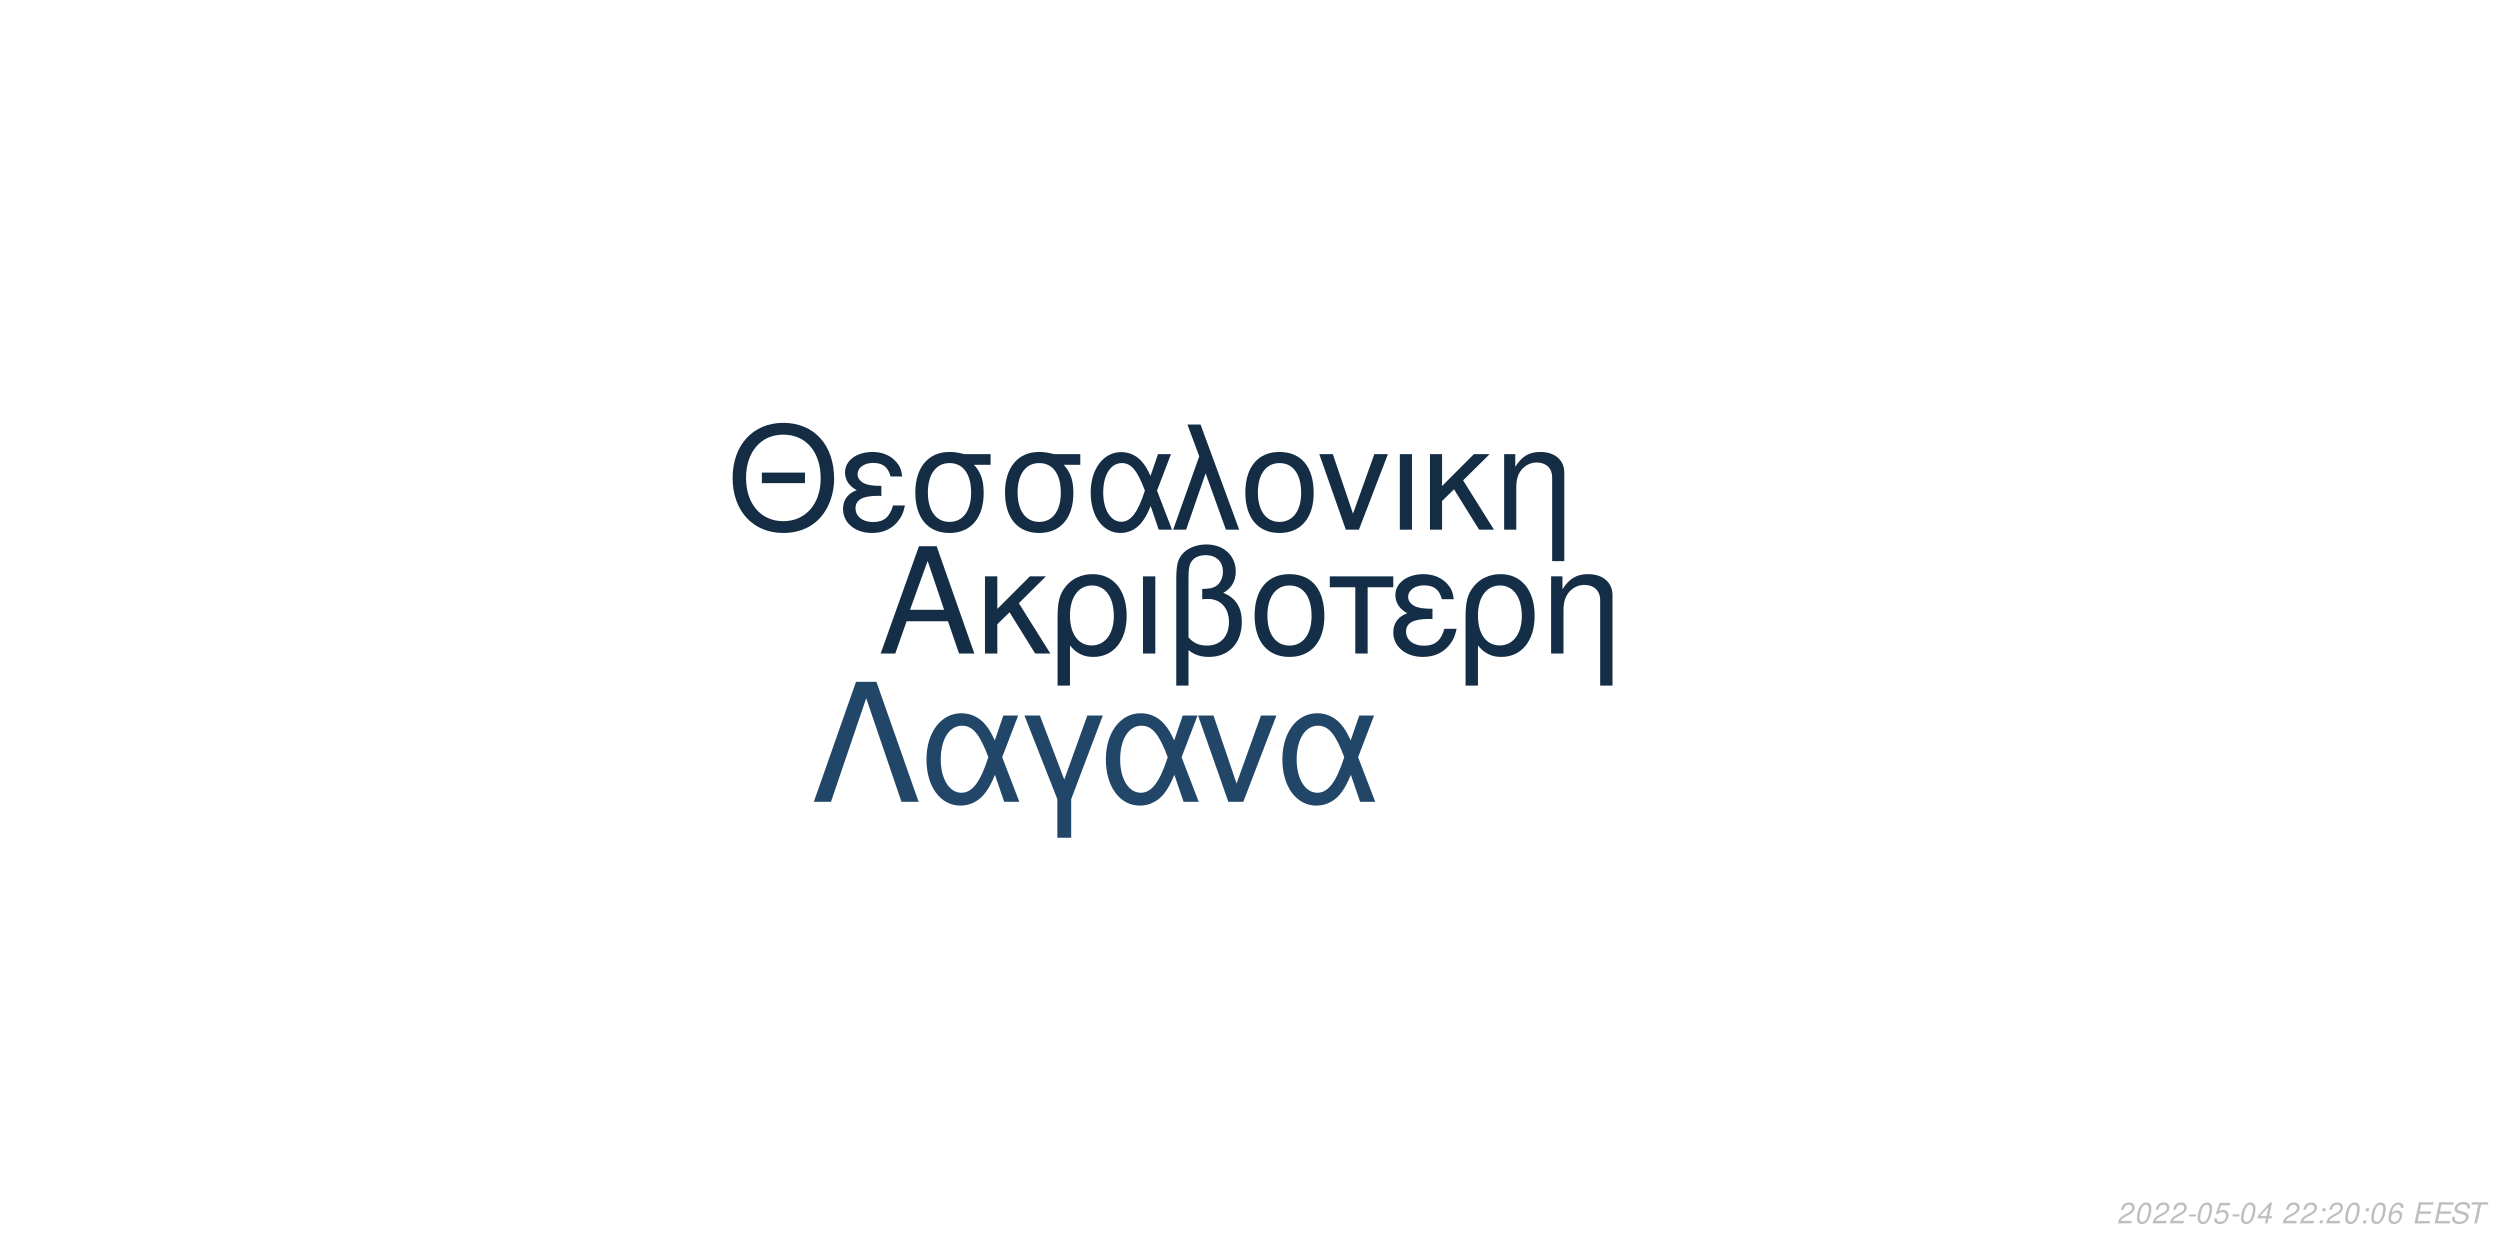
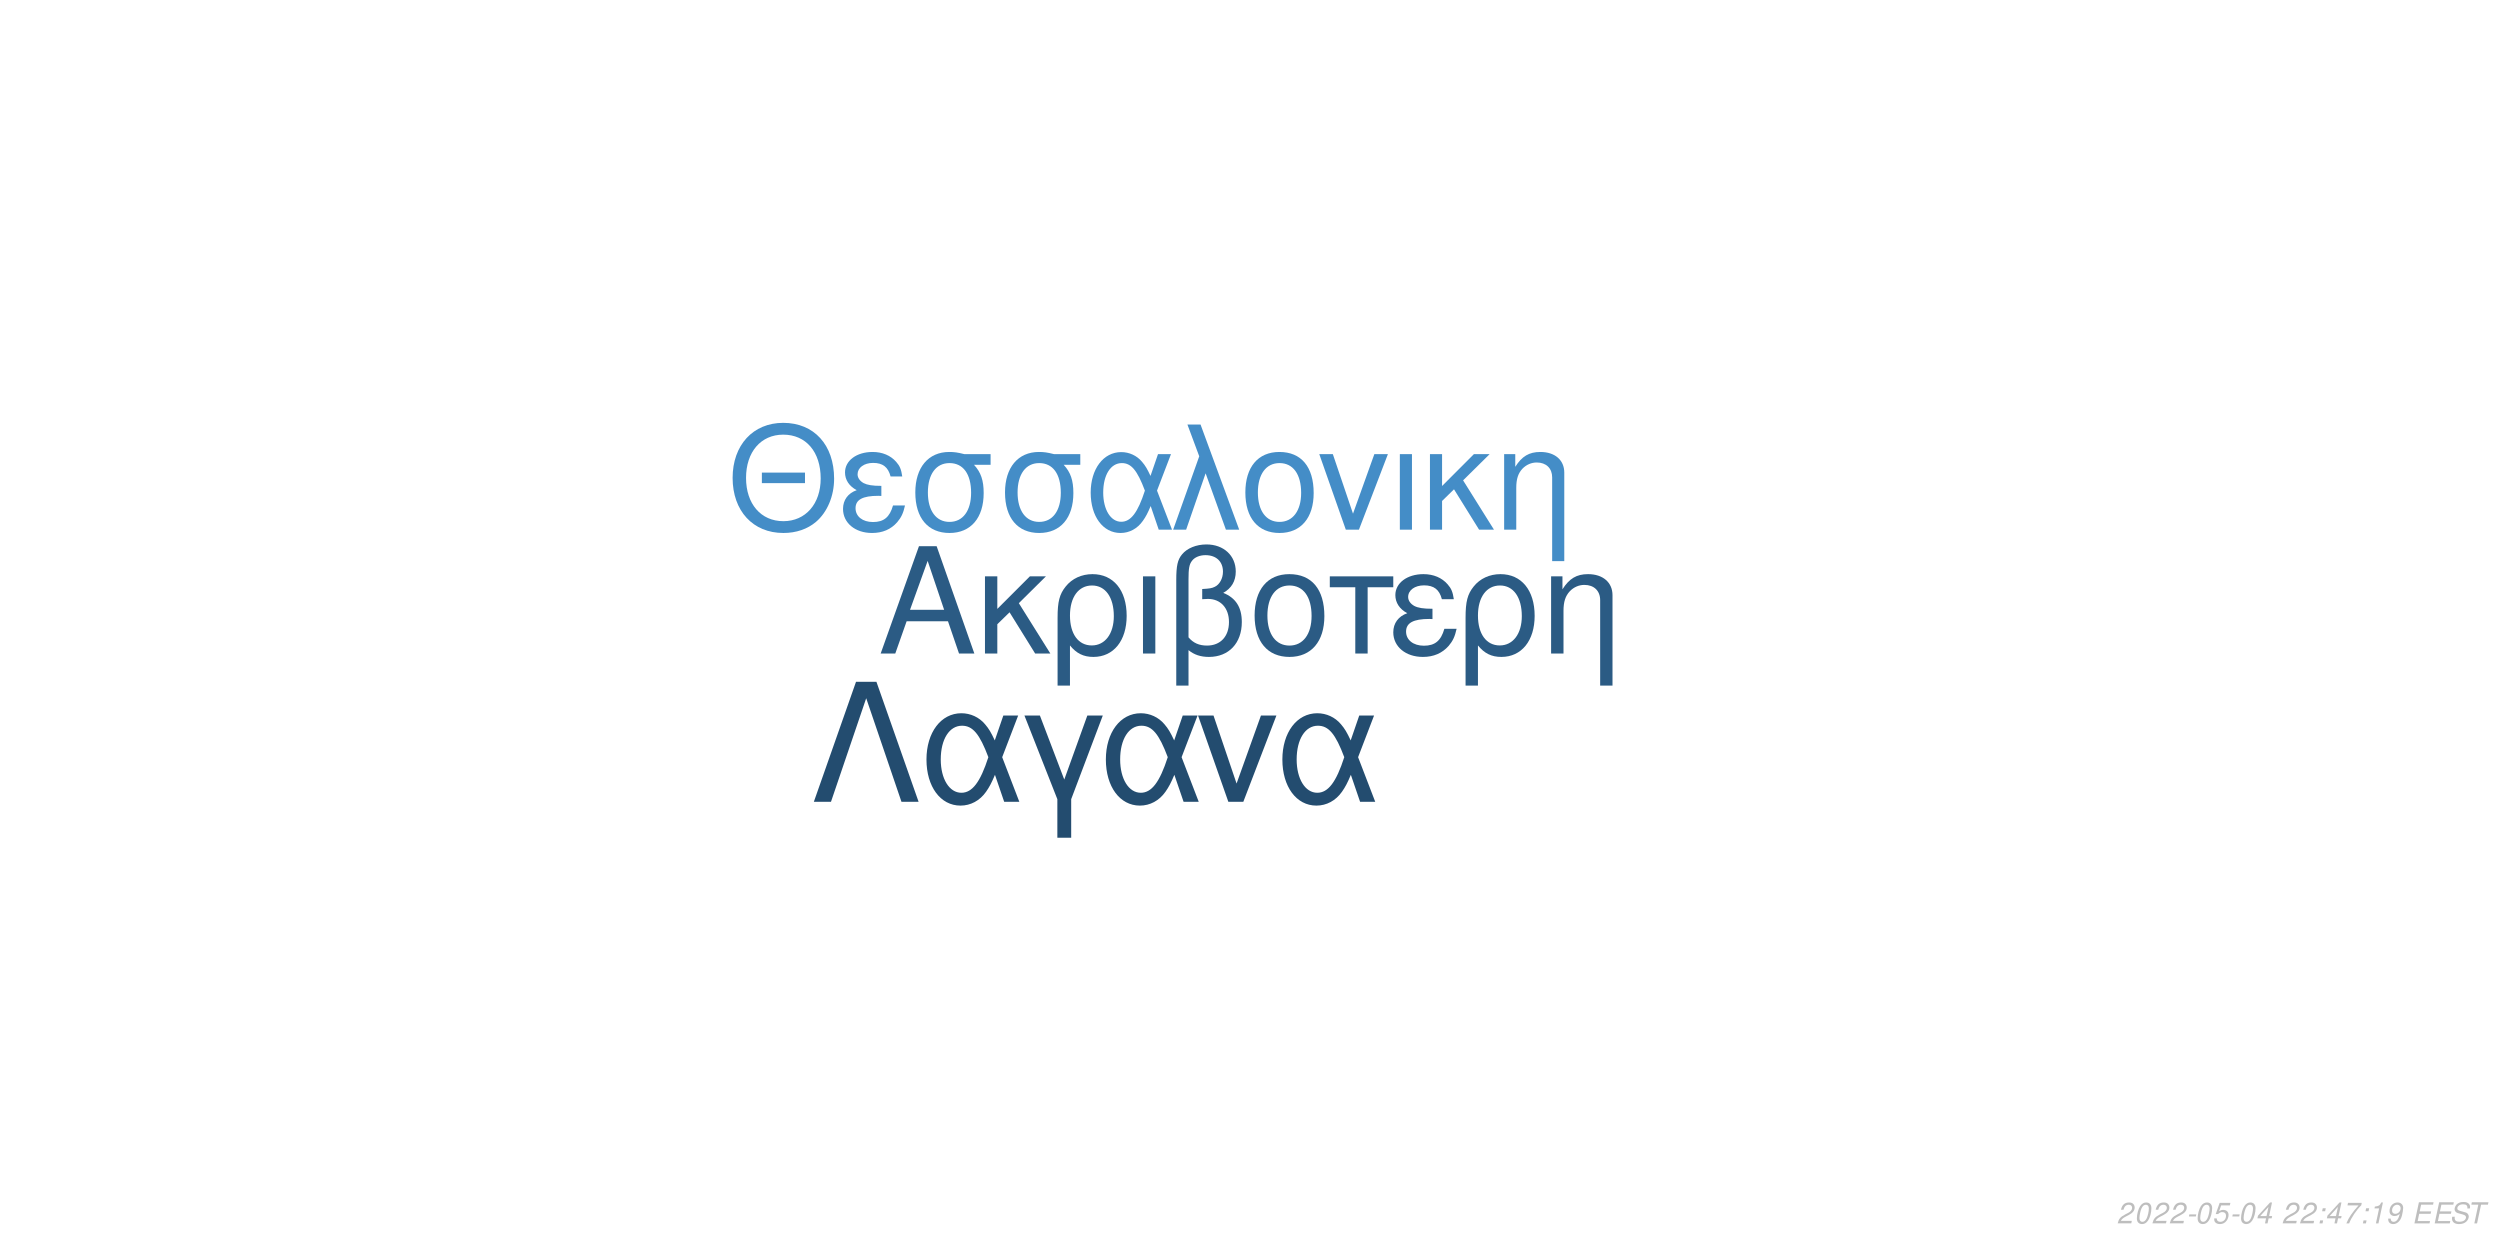
<svg xmlns="http://www.w3.org/2000/svg" xmlns:xlink="http://www.w3.org/1999/xlink" width="864pt" height="432pt" viewBox="0 0 864 432" version="1.1">
  <defs>
    <g>
      <symbol overflow="visible" id="glyph0-0">
        <path style="stroke:none;" d="" />
      </symbol>
      <symbol overflow="visible" id="glyph0-1">
        <path style="stroke:none;" d="M 24.125 -11.141 L 27.938 0 L 33.234 0 L 20.203 -37.094 L 14.094 -37.094 L 0.859 0 L 5.906 0 L 9.828 -11.141 Z M 22.797 -15.109 L 11 -15.109 L 17.094 -32.016 Z M 22.797 -15.109 " />
      </symbol>
      <symbol overflow="visible" id="glyph0-2">
        <path style="stroke:none;" d="M 7.172 -15.422 L 7.172 -26.672 L 2.906 -26.672 L 2.906 0 L 7.172 0 L 7.172 -10.125 L 11.406 -14.25 L 20.25 0 L 25.5 0 L 14.609 -17.406 L 23.969 -26.672 L 18.422 -26.672 Z M 7.172 -15.422 " />
      </symbol>
      <symbol overflow="visible" id="glyph0-3">
        <path style="stroke:none;" d="M 3 11.094 L 7.281 11.094 L 7.281 -2.797 C 9.516 -0.047 11.953 1.172 15.375 1.172 C 22.344 1.172 26.875 -4.422 26.875 -13.031 C 26.875 -21.891 22.297 -27.438 15.062 -27.438 C 11.297 -27.438 7.984 -25.906 5.797 -23.156 C 3.672 -20.516 3 -17.969 3 -12.359 Z M 14.906 -23.516 C 19.547 -23.516 22.438 -19.438 22.438 -12.922 C 22.438 -6.812 19.391 -2.797 14.812 -2.797 C 10.172 -2.797 7.281 -6.766 7.281 -13.125 C 7.281 -19.484 10.234 -23.516 14.906 -23.516 Z M 14.906 -23.516 " />
      </symbol>
      <symbol overflow="visible" id="glyph0-4">
        <path style="stroke:none;" d="M 3.516 0 L 7.781 0 L 7.781 -26.672 L 3.516 -26.672 Z M 3.516 0 " />
      </symbol>
      <symbol overflow="visible" id="glyph0-5">
        <path style="stroke:none;" d="M 4.016 11.094 L 8.25 11.094 L 8.25 -1.172 C 10.172 0.406 12.422 1.172 15.312 1.172 C 22.188 1.172 26.672 -3.609 26.672 -10.891 C 26.672 -15.984 24.578 -19.234 20.25 -20.969 C 23.109 -22.547 24.578 -25.031 24.578 -28.344 C 24.578 -33.844 20.406 -37.703 14.453 -37.703 C 10.938 -37.703 7.734 -36.391 6 -34.25 C 4.484 -32.422 4.016 -30.328 4.016 -25.391 Z M 8.25 -25.656 C 8.25 -29.359 8.5 -30.844 9.469 -32.062 C 10.375 -33.281 12.156 -34 14.094 -34 C 17.812 -34 20.156 -31.812 20.156 -28.297 C 20.156 -25.953 18.984 -23.812 17.297 -23.047 C 16.281 -22.547 15.469 -22.438 12.984 -22.297 L 12.984 -18.781 C 13.734 -18.828 14.344 -18.875 14.969 -18.875 C 19.344 -18.875 22.234 -15.719 22.234 -10.891 C 22.234 -5.906 19.281 -2.75 14.656 -2.75 C 11.953 -2.75 9.922 -3.609 8.25 -5.594 Z M 8.25 -25.656 " />
      </symbol>
      <symbol overflow="visible" id="glyph0-6">
        <path style="stroke:none;" d="M 14.094 -27.438 C 6.562 -27.438 2.094 -22.094 2.094 -13.125 C 2.094 -4.125 6.562 1.172 14.141 1.172 C 21.672 1.172 26.203 -4.172 26.203 -12.922 C 26.203 -22.188 21.828 -27.438 14.094 -27.438 Z M 14.141 -23.516 C 18.938 -23.516 21.781 -19.594 21.781 -12.984 C 21.781 -6.672 18.828 -2.75 14.141 -2.75 C 9.422 -2.75 6.516 -6.672 6.516 -13.125 C 6.516 -19.594 9.422 -23.516 14.141 -23.516 Z M 14.141 -23.516 " />
      </symbol>
      <symbol overflow="visible" id="glyph0-7">
        <path style="stroke:none;" d="M 7.891 0 L 12.156 0 L 12.156 -22.906 L 21.016 -22.906 L 21.016 -26.672 L -0.922 -26.672 L -0.922 -22.906 L 7.891 -22.906 Z M 7.891 0 " />
      </symbol>
      <symbol overflow="visible" id="glyph0-8">
        <path style="stroke:none;" d="M 14.562 -15.469 C 11.344 -15.469 9.562 -15.781 8.297 -16.438 C 6.922 -17.203 6.156 -18.328 6.156 -19.547 C 6.156 -21.891 8.453 -23.562 11.656 -23.562 C 15.062 -23.562 16.953 -22.094 17.812 -18.781 L 21.938 -18.781 C 21.578 -21.266 21.062 -22.5 19.797 -23.922 C 17.812 -26.203 14.906 -27.438 11.453 -27.438 C 5.797 -27.438 1.734 -24.375 1.734 -20.203 C 1.734 -17.609 3.156 -15.375 5.859 -13.938 C 2.797 -12.875 1.016 -10.484 1.016 -7.328 C 1.016 -2.391 5.297 1.172 11.25 1.172 C 14.969 1.172 17.906 -0.109 20.156 -2.641 C 21.578 -4.328 22.297 -5.797 22.906 -8.547 L 18.672 -8.547 C 17.5 -4.422 15.422 -2.703 11.609 -2.703 C 7.938 -2.703 5.438 -4.688 5.438 -7.578 C 5.438 -10.578 7.938 -11.953 13.484 -11.953 C 13.641 -11.953 14.094 -11.953 14.562 -11.906 Z M 14.562 -15.469 " />
      </symbol>
      <symbol overflow="visible" id="glyph0-9">
        <path style="stroke:none;" d="M 3.562 -26.672 L 3.562 0 L 7.844 0 L 7.844 -14.703 C 7.844 -17.906 8.5 -19.891 10.031 -21.531 C 11.406 -22.953 13.188 -23.719 15.062 -23.719 C 18.375 -23.719 20.516 -21.672 20.516 -18.469 L 20.516 11.094 L 24.781 11.094 L 24.781 -20.156 C 24.781 -24.578 21.469 -27.438 16.328 -27.438 C 12.359 -27.438 9.828 -25.906 7.484 -22.188 L 7.484 -26.672 Z M 3.562 -26.672 " />
      </symbol>
      <symbol overflow="visible" id="glyph1-0">
        <path style="stroke:none;" d="" />
      </symbol>
      <symbol overflow="visible" id="glyph1-1">
        <path style="stroke:none;" d="M 26.859 -19.734 L 11.953 -19.734 L 11.953 -16.094 L 26.859 -16.094 Z M 19.328 -36.922 C 8.922 -36.922 1.844 -29.25 1.844 -17.891 C 1.844 -6.484 8.875 1.141 19.391 1.141 C 23.812 1.141 27.703 -0.203 30.641 -2.688 C 34.578 -6.031 36.922 -11.656 36.922 -17.594 C 36.922 -29.297 30 -36.922 19.328 -36.922 Z M 19.328 -32.844 C 27.203 -32.844 32.281 -26.906 32.281 -17.688 C 32.281 -8.922 27.062 -2.938 19.391 -2.938 C 11.609 -2.938 6.484 -8.922 6.484 -17.891 C 6.484 -26.859 11.609 -32.844 19.328 -32.844 Z M 19.328 -32.844 " />
      </symbol>
      <symbol overflow="visible" id="glyph1-2">
        <path style="stroke:none;" d="M 14.25 -15.141 C 11.109 -15.141 9.375 -15.453 8.125 -16.094 C 6.781 -16.844 6.031 -17.938 6.031 -19.141 C 6.031 -21.422 8.266 -23.078 11.406 -23.078 C 14.75 -23.078 16.594 -21.625 17.438 -18.391 L 21.469 -18.391 C 21.125 -20.828 20.625 -22.031 19.391 -23.422 C 17.438 -25.656 14.594 -26.859 11.219 -26.859 C 5.688 -26.859 1.688 -23.875 1.688 -19.781 C 1.688 -17.234 3.094 -15.047 5.734 -13.656 C 2.734 -12.609 1 -10.266 1 -7.172 C 1 -2.344 5.188 1.141 11.016 1.141 C 14.656 1.141 17.547 -0.094 19.734 -2.594 C 21.125 -4.234 21.828 -5.688 22.422 -8.375 L 18.281 -8.375 C 17.141 -4.328 15.094 -2.641 11.359 -2.641 C 7.766 -2.641 5.328 -4.578 5.328 -7.422 C 5.328 -10.359 7.766 -11.703 13.203 -11.703 C 13.359 -11.703 13.797 -11.703 14.25 -11.656 Z M 14.25 -15.141 " />
      </symbol>
      <symbol overflow="visible" id="glyph1-3">
        <path style="stroke:none;" d="M 29 -26.109 L 19.938 -26.109 C 17.594 -26.703 16.438 -26.859 14.703 -26.859 C 7.469 -26.859 2.984 -21.469 2.984 -12.859 C 2.984 -4.031 7.375 1.141 14.797 1.141 C 22.172 1.141 26.609 -4.078 26.609 -12.656 C 26.609 -17.047 25.656 -19.828 23.266 -22.422 L 29 -22.422 Z M 14.797 -23.016 C 19.531 -23.016 22.266 -19.234 22.266 -12.75 C 22.266 -6.531 19.438 -2.688 14.797 -2.688 C 10.172 -2.688 7.328 -6.531 7.328 -12.859 C 7.328 -19.188 10.172 -23.016 14.797 -23.016 Z M 14.797 -23.016 " />
      </symbol>
      <symbol overflow="visible" id="glyph1-4">
        <path style="stroke:none;" d="M 29.344 -26.109 L 24.859 -26.109 L 22.266 -18.578 C 21.125 -21.031 20.484 -22.125 19.328 -23.469 C 17.547 -25.609 14.906 -26.812 12.156 -26.812 C 5.984 -26.812 1.594 -20.984 1.594 -12.812 C 1.594 -4.578 5.828 1.141 11.906 1.141 C 14.953 1.141 17.734 -0.344 19.625 -3.047 C 20.672 -4.531 21.281 -5.688 22.328 -8.172 L 25.109 0 L 29.703 0 L 24.516 -13.5 Z M 20.328 -13.5 C 17.891 -5.922 15.453 -2.734 12.156 -2.734 C 8.516 -2.734 5.922 -6.922 5.922 -12.812 C 5.922 -18.938 8.516 -23.016 12.359 -23.016 C 15.594 -23.016 17.688 -20.531 20.328 -13.5 Z M 20.328 -13.5 " />
      </symbol>
      <symbol overflow="visible" id="glyph1-5">
        <path style="stroke:none;" d="M 1.094 0 L 5.578 0 L 12.312 -19.484 L 19.328 0 L 23.922 0 L 10.562 -36.328 L 6.031 -36.328 L 10.109 -25.359 Z M 1.094 0 " />
      </symbol>
      <symbol overflow="visible" id="glyph1-6">
        <path style="stroke:none;" d="M 13.797 -26.859 C 6.422 -26.859 2.047 -21.625 2.047 -12.859 C 2.047 -4.031 6.422 1.141 13.859 1.141 C 21.234 1.141 25.656 -4.078 25.656 -12.656 C 25.656 -21.719 21.375 -26.859 13.797 -26.859 Z M 13.859 -23.016 C 18.531 -23.016 21.328 -19.188 21.328 -12.703 C 21.328 -6.531 18.438 -2.688 13.859 -2.688 C 9.219 -2.688 6.375 -6.531 6.375 -12.859 C 6.375 -19.188 9.219 -23.016 13.859 -23.016 Z M 13.859 -23.016 " />
      </symbol>
      <symbol overflow="visible" id="glyph1-7">
        <path style="stroke:none;" d="M 14.297 0 L 24.312 -26.109 L 19.625 -26.109 L 12.25 -5.531 L 5.281 -26.109 L 0.594 -26.109 L 9.766 0 Z M 14.297 0 " />
      </symbol>
      <symbol overflow="visible" id="glyph1-8">
        <path style="stroke:none;" d="M 3.438 0 L 7.625 0 L 7.625 -26.109 L 3.438 -26.109 Z M 3.438 0 " />
      </symbol>
      <symbol overflow="visible" id="glyph1-9">
        <path style="stroke:none;" d="M 7.031 -15.094 L 7.031 -26.109 L 2.844 -26.109 L 2.844 0 L 7.031 0 L 7.031 -9.922 L 11.156 -13.953 L 19.828 0 L 24.969 0 L 14.297 -17.047 L 23.469 -26.109 L 18.031 -26.109 Z M 7.031 -15.094 " />
      </symbol>
      <symbol overflow="visible" id="glyph1-10">
        <path style="stroke:none;" d="M 3.484 -26.109 L 3.484 0 L 7.672 0 L 7.672 -14.406 C 7.672 -17.547 8.328 -19.484 9.812 -21.078 C 11.156 -22.469 12.906 -23.219 14.75 -23.219 C 17.984 -23.219 20.078 -21.234 20.078 -18.094 L 20.078 10.859 L 24.266 10.859 L 24.266 -19.734 C 24.266 -24.062 21.031 -26.859 16 -26.859 C 12.109 -26.859 9.609 -25.359 7.328 -21.719 L 7.328 -26.109 Z M 3.484 -26.109 " />
      </symbol>
      <symbol overflow="visible" id="glyph2-0">
        <path style="stroke:none;" d="" />
      </symbol>
      <symbol overflow="visible" id="glyph2-1">
        <path style="stroke:none;" d="M 22.531 -41.484 L 15.484 -41.484 L 0.906 0 L 6.828 0 L 19 -35.797 L 31.188 0 L 37.109 0 Z M 22.531 -41.484 " />
      </symbol>
      <symbol overflow="visible" id="glyph2-2">
        <path style="stroke:none;" d="M 33.516 -29.812 L 28.391 -29.812 L 25.438 -21.219 C 24.125 -24.016 23.391 -25.266 22.078 -26.797 C 20.031 -29.25 17.016 -30.609 13.891 -30.609 C 6.828 -30.609 1.828 -23.953 1.828 -14.625 C 1.828 -5.234 6.656 1.312 13.594 1.312 C 17.078 1.312 20.266 -0.391 22.422 -3.469 C 23.609 -5.172 24.297 -6.484 25.5 -9.328 L 28.688 0 L 33.922 0 L 28 -15.422 Z M 23.219 -15.422 C 20.422 -6.766 17.641 -3.125 13.891 -3.125 C 9.734 -3.125 6.766 -7.906 6.766 -14.625 C 6.766 -21.625 9.734 -26.297 14.109 -26.297 C 17.812 -26.297 20.203 -23.453 23.219 -15.422 Z M 23.219 -15.422 " />
      </symbol>
      <symbol overflow="visible" id="glyph2-3">
        <path style="stroke:none;" d="M 12.062 12.406 L 16.844 12.406 L 16.844 -0.906 L 27.766 -29.812 L 22.422 -29.812 L 14.453 -7.688 L 6.031 -29.812 L 0.688 -29.812 L 12.062 -0.906 Z M 12.062 12.406 " />
      </symbol>
      <symbol overflow="visible" id="glyph2-4">
        <path style="stroke:none;" d="M 16.328 0 L 27.766 -29.812 L 22.422 -29.812 L 14 -6.312 L 6.031 -29.812 L 0.688 -29.812 L 11.156 0 Z M 16.328 0 " />
      </symbol>
      <symbol overflow="visible" id="glyph3-0">
        <path style="stroke:none;" d="" />
      </symbol>
      <symbol overflow="visible" id="glyph3-1">
        <path style="stroke:none;" d="M 5.234 -0.875 L 1.469 -0.875 C 1.641 -1.375 2.203 -1.891 3.109 -2.344 L 4.234 -2.938 C 5.562 -3.625 6.219 -4.469 6.219 -5.484 C 6.219 -5.938 6.062 -6.359 5.797 -6.656 C 5.469 -7.047 4.984 -7.234 4.312 -7.234 C 2.766 -7.234 1.891 -6.453 1.484 -4.734 L 2.375 -4.734 C 2.484 -5.188 2.609 -5.484 2.797 -5.75 C 3.094 -6.203 3.609 -6.453 4.188 -6.453 C 4.891 -6.453 5.344 -6.031 5.344 -5.375 C 5.344 -4.703 4.859 -4.094 4.016 -3.656 L 2.984 -3.125 C 1.234 -2.188 0.797 -1.656 0.344 -0.016 L 5.047 -0.016 Z M 5.234 -0.875 " />
      </symbol>
      <symbol overflow="visible" id="glyph3-2">
        <path style="stroke:none;" d="M 4.203 -7.234 C 3.375 -7.234 2.688 -6.812 2.125 -5.984 C 1.484 -5.047 0.984 -3.188 0.984 -1.734 C 0.984 -1.109 1.172 -0.562 1.484 -0.266 C 1.797 0.047 2.281 0.234 2.766 0.234 C 3.625 0.234 4.281 -0.156 4.859 -1.016 C 5.516 -1.953 6 -3.797 6 -5.266 C 6 -6.5 5.328 -7.234 4.203 -7.234 Z M 4.094 -6.453 C 4.734 -6.453 5.125 -5.984 5.125 -5.156 C 5.125 -4.203 4.781 -2.625 4.406 -1.812 C 3.984 -0.938 3.516 -0.547 2.875 -0.547 C 2.25 -0.547 1.875 -1.031 1.875 -1.828 C 1.875 -2.797 2.203 -4.344 2.594 -5.203 C 2.984 -6.047 3.453 -6.453 4.094 -6.453 Z M 4.094 -6.453 " />
      </symbol>
      <symbol overflow="visible" id="glyph3-3">
        <path style="stroke:none;" d="M 3.516 -3.125 L 1.125 -3.125 L 0.969 -2.406 L 3.359 -2.406 Z M 3.516 -3.125 " />
      </symbol>
      <symbol overflow="visible" id="glyph3-4">
        <path style="stroke:none;" d="M 6.297 -7.094 L 2.594 -7.094 L 1.234 -3.234 L 2.047 -3.234 C 2.656 -3.766 2.938 -3.906 3.531 -3.906 C 4.328 -3.906 4.797 -3.453 4.797 -2.688 C 4.797 -1.438 3.969 -0.547 2.828 -0.547 C 2.031 -0.547 1.609 -0.938 1.578 -1.734 L 0.703 -1.734 L 0.703 -1.516 C 0.703 -0.938 0.844 -0.547 1.188 -0.266 C 1.562 0.062 2.078 0.234 2.703 0.234 C 3.656 0.234 4.391 -0.156 4.984 -0.922 C 5.422 -1.5 5.672 -2.234 5.672 -2.953 C 5.672 -4 4.938 -4.672 3.812 -4.672 C 3.328 -4.672 2.906 -4.547 2.406 -4.234 L 3.109 -6.219 L 6.109 -6.219 Z M 6.297 -7.094 " />
      </symbol>
      <symbol overflow="visible" id="glyph3-5">
        <path style="stroke:none;" d="M 3.625 -1.75 L 3.266 0 L 4.141 0 L 4.516 -1.75 L 5.562 -1.75 L 5.734 -2.531 L 4.688 -2.531 L 5.688 -7.234 L 5.016 -7.234 L 0.844 -2.672 L 0.641 -1.75 Z M 3.797 -2.531 L 1.594 -2.531 L 4.469 -5.703 Z M 3.797 -2.531 " />
      </symbol>
      <symbol overflow="visible" id="glyph3-6">
        <path style="stroke:none;" d="" />
      </symbol>
      <symbol overflow="visible" id="glyph3-7">
        <path style="stroke:none;" d="M 2.359 -1.031 L 1.312 -1.031 L 1.094 0 L 2.141 0 Z M 3.266 -5.234 L 2.219 -5.234 L 2 -4.203 L 3.047 -4.203 Z M 3.266 -5.234 " />
      </symbol>
      <symbol overflow="visible" id="glyph3-8">
-         <path style="stroke:none;" d="M 6.125 -5.344 L 6.141 -5.625 C 6.141 -6.609 5.453 -7.234 4.391 -7.234 C 3.438 -7.234 2.641 -6.719 2.016 -5.703 C 1.422 -4.781 0.938 -2.953 0.938 -1.688 C 0.938 -0.516 1.688 0.234 2.859 0.234 C 3.703 0.234 4.438 -0.156 5 -0.875 C 5.406 -1.422 5.672 -2.156 5.672 -2.766 C 5.672 -3.812 4.969 -4.5 3.906 -4.5 C 3.234 -4.5 2.672 -4.234 2.094 -3.625 C 2.406 -5.375 3.234 -6.453 4.25 -6.453 C 4.703 -6.453 5.062 -6.234 5.172 -5.844 C 5.203 -5.719 5.234 -5.578 5.25 -5.344 Z M 3.656 -3.734 C 4.344 -3.734 4.797 -3.281 4.797 -2.625 C 4.797 -1.469 3.984 -0.547 2.984 -0.547 C 2.297 -0.547 1.812 -1.047 1.812 -1.766 C 1.812 -2.859 2.625 -3.734 3.656 -3.734 Z M 3.656 -3.734 " />
+         <path style="stroke:none;" d="M 6.703 -7.094 L 1.953 -7.094 L 1.766 -6.219 L 5.594 -6.219 C 3.344 -3.688 2.266 -2.109 1.375 0 L 2.344 0 C 3.031 -1.906 4.828 -4.594 6.547 -6.281 Z M 6.703 -7.094 " />
      </symbol>
      <symbol overflow="visible" id="glyph3-9">
+         <path style="stroke:none;" d="M 3.703 -5.188 L 2.594 0 L 3.469 0 L 5.016 -7.234 L 4.438 -7.234 C 3.906 -6.156 3.688 -6.016 2.234 -5.812 L 2.109 -5.188 Z M 3.703 -5.188 " />
+       </symbol>
+       <symbol overflow="visible" id="glyph3-10">
+         <path style="stroke:none;" d="M 0.844 -1.656 C 0.844 -1.547 0.844 -1.438 0.844 -1.375 C 0.844 -0.406 1.531 0.234 2.578 0.234 C 3.203 0.234 3.766 0.016 4.297 -0.438 C 4.938 -1 5.312 -1.656 5.594 -2.719 C 5.844 -3.672 6.016 -4.766 6.016 -5.375 C 6.016 -5.844 5.844 -6.328 5.547 -6.656 C 5.203 -7.031 4.703 -7.234 4.062 -7.234 C 2.516 -7.234 1.297 -5.938 1.297 -4.266 C 1.297 -3.203 1.984 -2.547 3.047 -2.547 C 3.484 -2.547 3.953 -2.672 4.281 -2.891 C 4.406 -2.984 4.547 -3.078 4.828 -3.344 C 4.438 -1.484 3.703 -0.547 2.703 -0.547 C 2.109 -0.547 1.719 -0.938 1.719 -1.547 L 1.719 -1.656 Z M 3.953 -6.453 C 4.625 -6.453 5.141 -5.953 5.141 -5.281 C 5.141 -4.188 4.312 -3.312 3.297 -3.312 C 2.594 -3.312 2.172 -3.734 2.172 -4.453 C 2.172 -5.562 2.984 -6.453 3.953 -6.453 Z M 3.953 -6.453 " />
+       </symbol>
+       <symbol overflow="visible" id="glyph3-11">
        <path style="stroke:none;" d="M 2.547 -3.312 L 6.5 -3.312 L 6.688 -4.141 L 2.719 -4.141 L 3.219 -6.469 L 7.344 -6.469 L 7.516 -7.297 L 2.453 -7.297 L 0.906 0 L 6.125 0 L 6.297 -0.812 L 2.016 -0.812 Z M 2.547 -3.312 " />
      </symbol>
-       <symbol overflow="visible" id="glyph3-10">
+       <symbol overflow="visible" id="glyph3-12">
        <path style="stroke:none;" d="M 7.062 -5.156 C 7.125 -5.438 7.141 -5.562 7.141 -5.703 C 7.141 -6.156 6.938 -6.594 6.594 -6.891 C 6.188 -7.25 5.656 -7.406 4.875 -7.406 C 3.844 -7.406 3.047 -7.125 2.5 -6.562 C 2.094 -6.141 1.781 -5.438 1.781 -4.922 C 1.781 -4.297 2.219 -3.766 2.891 -3.562 L 4.594 -3.094 C 5.406 -2.859 5.734 -2.578 5.734 -2.094 C 5.734 -1.781 5.547 -1.406 5.266 -1.141 C 4.844 -0.766 4.266 -0.578 3.453 -0.578 C 2.328 -0.578 1.812 -0.984 1.812 -1.906 C 1.812 -2.047 1.812 -2.125 1.844 -2.312 L 0.984 -2.312 C 0.906 -2.062 0.891 -1.906 0.891 -1.688 C 0.891 -0.484 1.797 0.234 3.297 0.234 C 4.359 0.234 5.234 -0.062 5.812 -0.609 C 6.344 -1.078 6.688 -1.797 6.688 -2.375 C 6.688 -2.641 6.609 -2.906 6.453 -3.156 C 6.234 -3.5 5.938 -3.703 5.469 -3.828 L 3.75 -4.312 C 2.984 -4.547 2.734 -4.734 2.734 -5.188 C 2.734 -5.547 2.875 -5.844 3.188 -6.109 C 3.547 -6.438 4.031 -6.594 4.703 -6.594 C 5.266 -6.594 5.688 -6.484 5.906 -6.297 C 6.094 -6.125 6.219 -5.797 6.219 -5.516 C 6.219 -5.422 6.203 -5.344 6.188 -5.156 Z M 7.062 -5.156 " />
      </symbol>
-       <symbol overflow="visible" id="glyph3-11">
+       <symbol overflow="visible" id="glyph3-13">
        <path style="stroke:none;" d="M 4.938 -6.469 L 7.312 -6.469 L 7.484 -7.297 L 1.75 -7.297 L 1.578 -6.469 L 3.984 -6.469 L 2.609 0 L 3.547 0 Z M 4.938 -6.469 " />
      </symbol>
    </g>
  </defs>
  <g id="surface1">
    <rect x="0" y="0" width="864" height="432" style="fill:rgb(100%,100%,100%);fill-opacity:1;stroke:none;" />
-     <g style="fill:rgb(7.843%,18.039%,27.843%);fill-opacity:1;">
+     <g style="fill:rgb(16.863%,35.686%,51.765%);fill-opacity:1;">
      <use xlink:href="#glyph0-1" x="303.5" y="225.861" />
      <use xlink:href="#glyph0-2" x="337.5" y="225.861" />
      <use xlink:href="#glyph0-3" x="362.5" y="225.861" />
      <use xlink:href="#glyph0-4" x="391.5" y="225.861" />
      <use xlink:href="#glyph0-5" x="402.5" y="225.861" />
      <use xlink:href="#glyph0-6" x="431.5" y="225.861" />
      <use xlink:href="#glyph0-7" x="460.5" y="225.861" />
      <use xlink:href="#glyph0-8" x="480.5" y="225.861" />
      <use xlink:href="#glyph0-3" x="503.5" y="225.861" />
      <use xlink:href="#glyph0-9" x="532.5" y="225.861" />
    </g>
-     <g style="fill:rgb(7.843%,17.647%,27.059%);fill-opacity:1;">
+     <g style="fill:rgb(26.667%,55.294%,78.039%);fill-opacity:1;">
      <use xlink:href="#glyph1-1" x="251.348" y="183.058" />
      <use xlink:href="#glyph1-2" x="290.348" y="183.058" />
      <use xlink:href="#glyph1-3" x="313.348" y="183.058" />
      <use xlink:href="#glyph1-3" x="344.348" y="183.058" />
      <use xlink:href="#glyph1-4" x="375.348" y="183.058" />
      <use xlink:href="#glyph1-5" x="404.348" y="183.058" />
      <use xlink:href="#glyph1-6" x="428.348" y="183.058" />
      <use xlink:href="#glyph1-7" x="455.348" y="183.058" />
      <use xlink:href="#glyph1-8" x="480.348" y="183.058" />
      <use xlink:href="#glyph1-9" x="491.348" y="183.058" />
      <use xlink:href="#glyph1-10" x="516.348" y="183.058" />
    </g>
-     <g style="fill:rgb(12.941%,27.451%,40.392%);fill-opacity:1;">
+     <g style="fill:rgb(13.725%,29.804%,43.529%);fill-opacity:1;">
      <use xlink:href="#glyph2-1" x="280.359" y="277.105" />
      <use xlink:href="#glyph2-2" x="318.359" y="277.105" />
      <use xlink:href="#glyph2-3" x="353.359" y="277.105" />
      <use xlink:href="#glyph2-2" x="380.359" y="277.105" />
      <use xlink:href="#glyph2-4" x="413.359" y="277.105" />
      <use xlink:href="#glyph2-2" x="441.359" y="277.105" />
    </g>
    <g style="fill:rgb(74.51%,74.51%,74.51%);fill-opacity:1;">
      <use xlink:href="#glyph3-1" x="731.52" y="422.81" />
      <use xlink:href="#glyph3-2" x="737.52" y="422.81" />
      <use xlink:href="#glyph3-1" x="743.52" y="422.81" />
      <use xlink:href="#glyph3-1" x="749.52" y="422.81" />
      <use xlink:href="#glyph3-3" x="755.52" y="422.81" />
      <use xlink:href="#glyph3-2" x="758.52" y="422.81" />
      <use xlink:href="#glyph3-4" x="764.52" y="422.81" />
      <use xlink:href="#glyph3-3" x="770.52" y="422.81" />
      <use xlink:href="#glyph3-2" x="773.52" y="422.81" />
      <use xlink:href="#glyph3-5" x="779.52" y="422.81" />
      <use xlink:href="#glyph3-6" x="785.52" y="422.81" />
      <use xlink:href="#glyph3-1" x="788.52" y="422.81" />
      <use xlink:href="#glyph3-1" x="794.52" y="422.81" />
      <use xlink:href="#glyph3-7" x="800.52" y="422.81" />
-       <use xlink:href="#glyph3-1" x="803.52" y="422.81" />
-       <use xlink:href="#glyph3-2" x="809.52" y="422.81" />
+       <use xlink:href="#glyph3-5" x="803.52" y="422.81" />
+       <use xlink:href="#glyph3-8" x="809.52" y="422.81" />
      <use xlink:href="#glyph3-7" x="815.52" y="422.81" />
-       <use xlink:href="#glyph3-2" x="818.52" y="422.81" />
-       <use xlink:href="#glyph3-8" x="824.52" y="422.81" />
+       <use xlink:href="#glyph3-9" x="818.52" y="422.81" />
+       <use xlink:href="#glyph3-10" x="824.52" y="422.81" />
      <use xlink:href="#glyph3-6" x="830.52" y="422.81" />
-       <use xlink:href="#glyph3-9" x="833.52" y="422.81" />
-       <use xlink:href="#glyph3-9" x="840.52" y="422.81" />
-       <use xlink:href="#glyph3-10" x="846.52" y="422.81" />
-       <use xlink:href="#glyph3-11" x="852.52" y="422.81" />
+       <use xlink:href="#glyph3-11" x="833.52" y="422.81" />
+       <use xlink:href="#glyph3-11" x="840.52" y="422.81" />
+       <use xlink:href="#glyph3-12" x="846.52" y="422.81" />
+       <use xlink:href="#glyph3-13" x="852.52" y="422.81" />
    </g>
  </g>
</svg>
